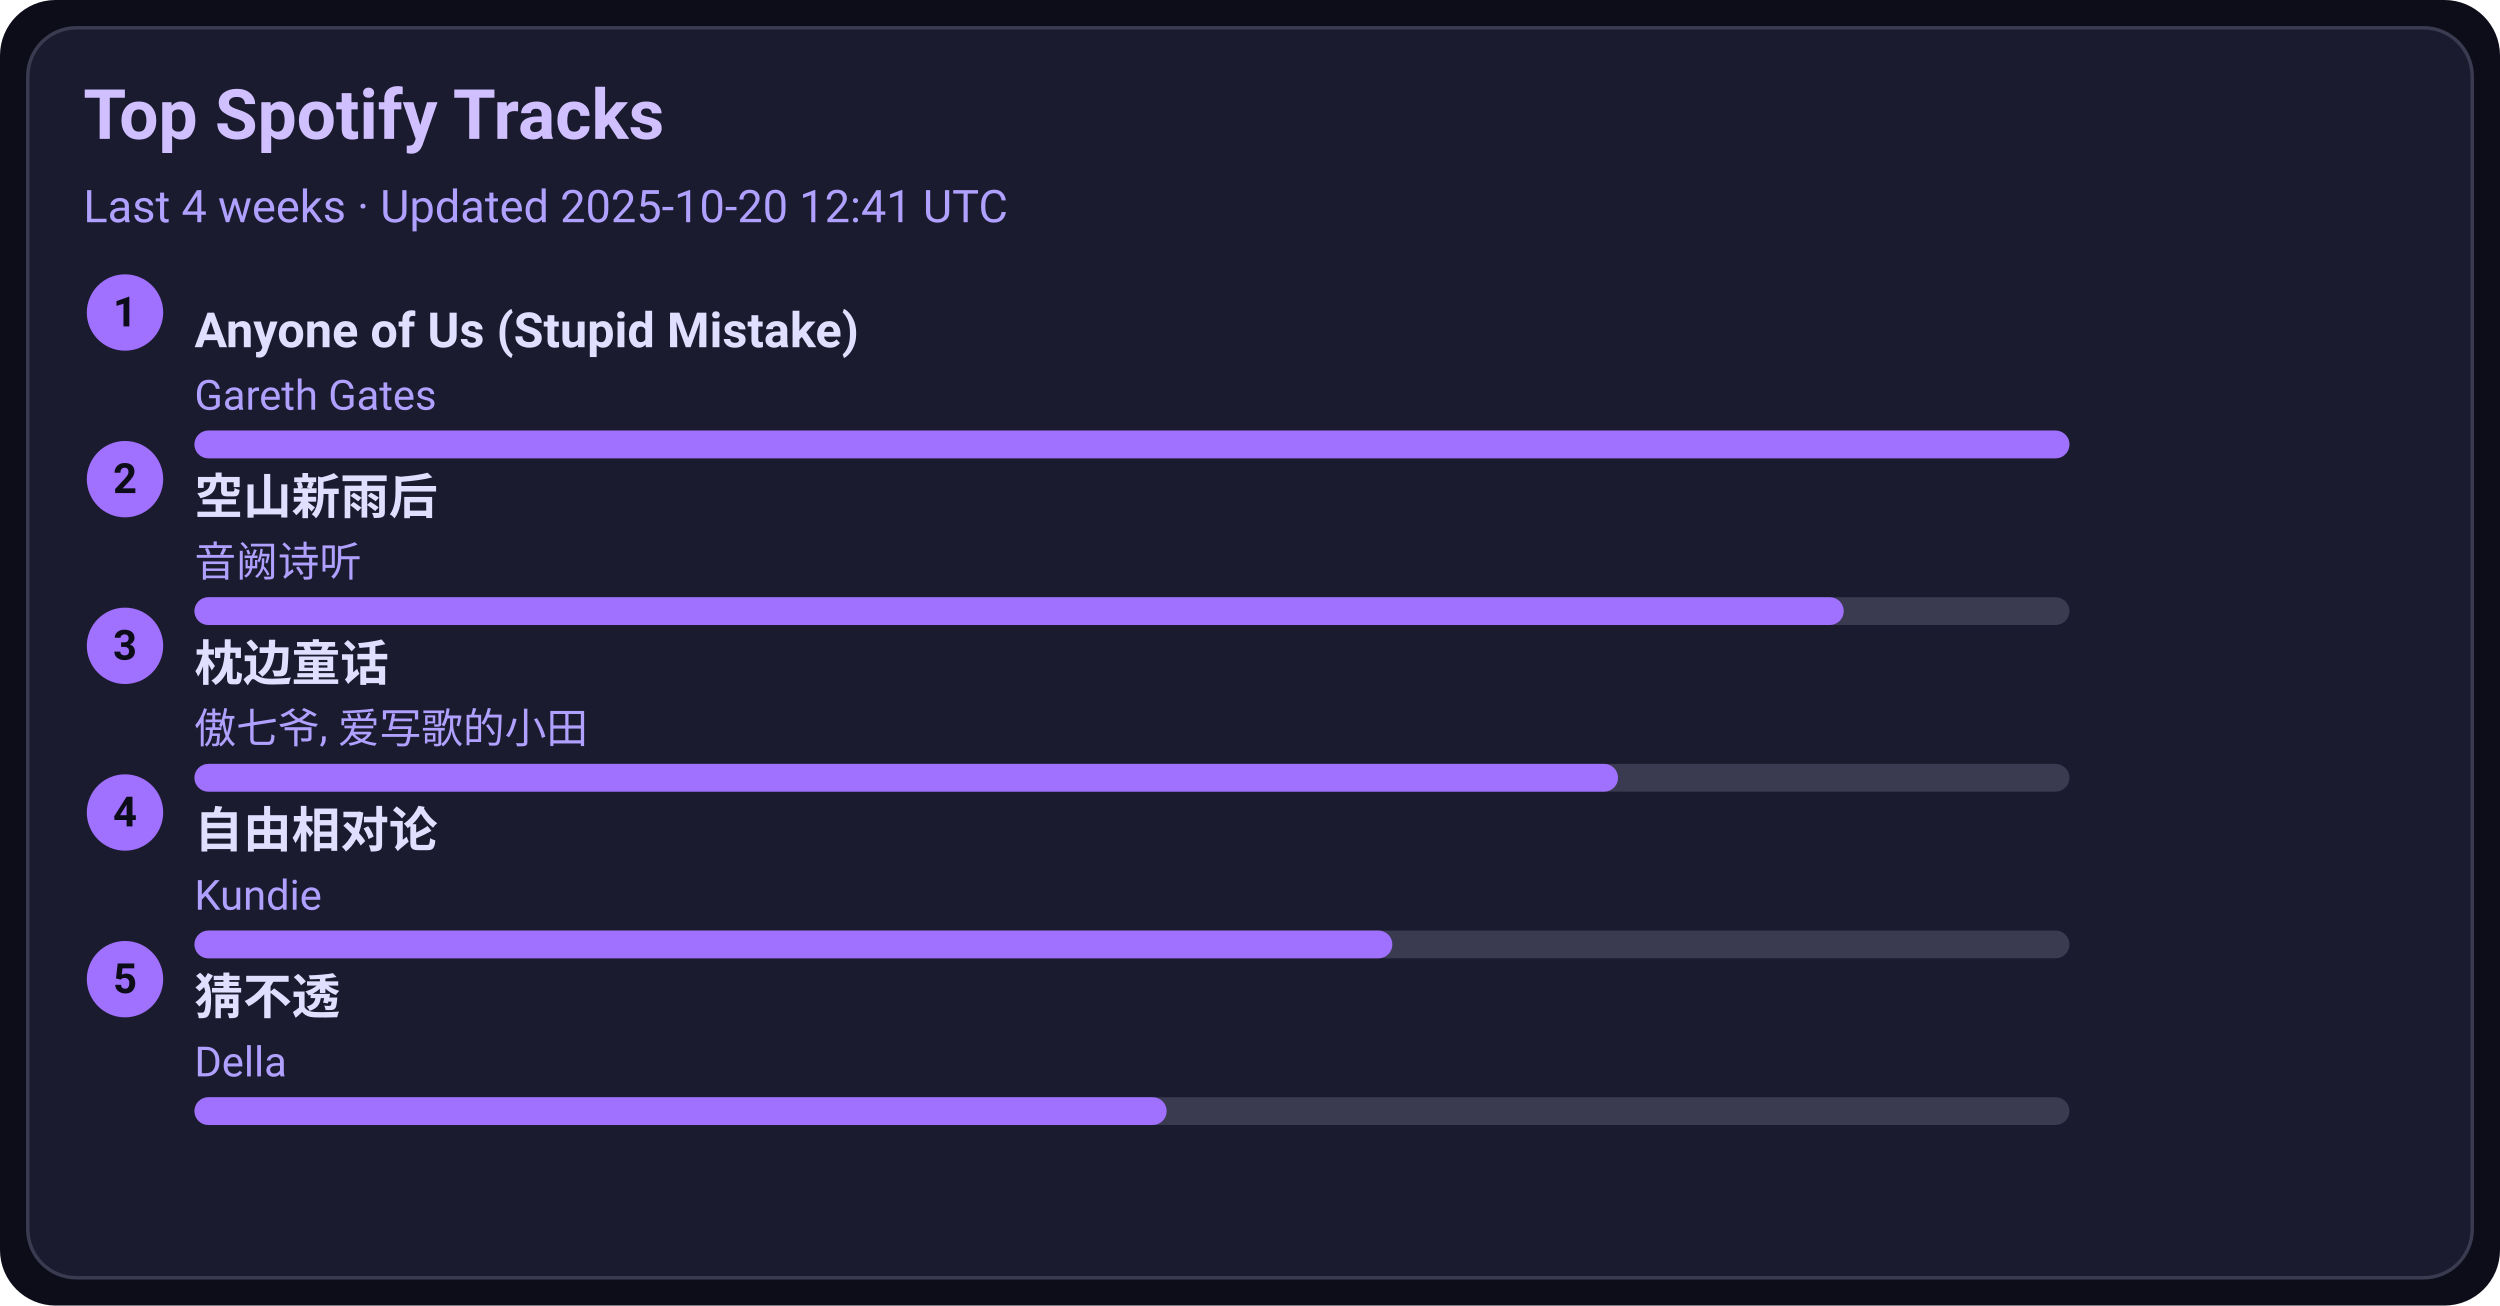
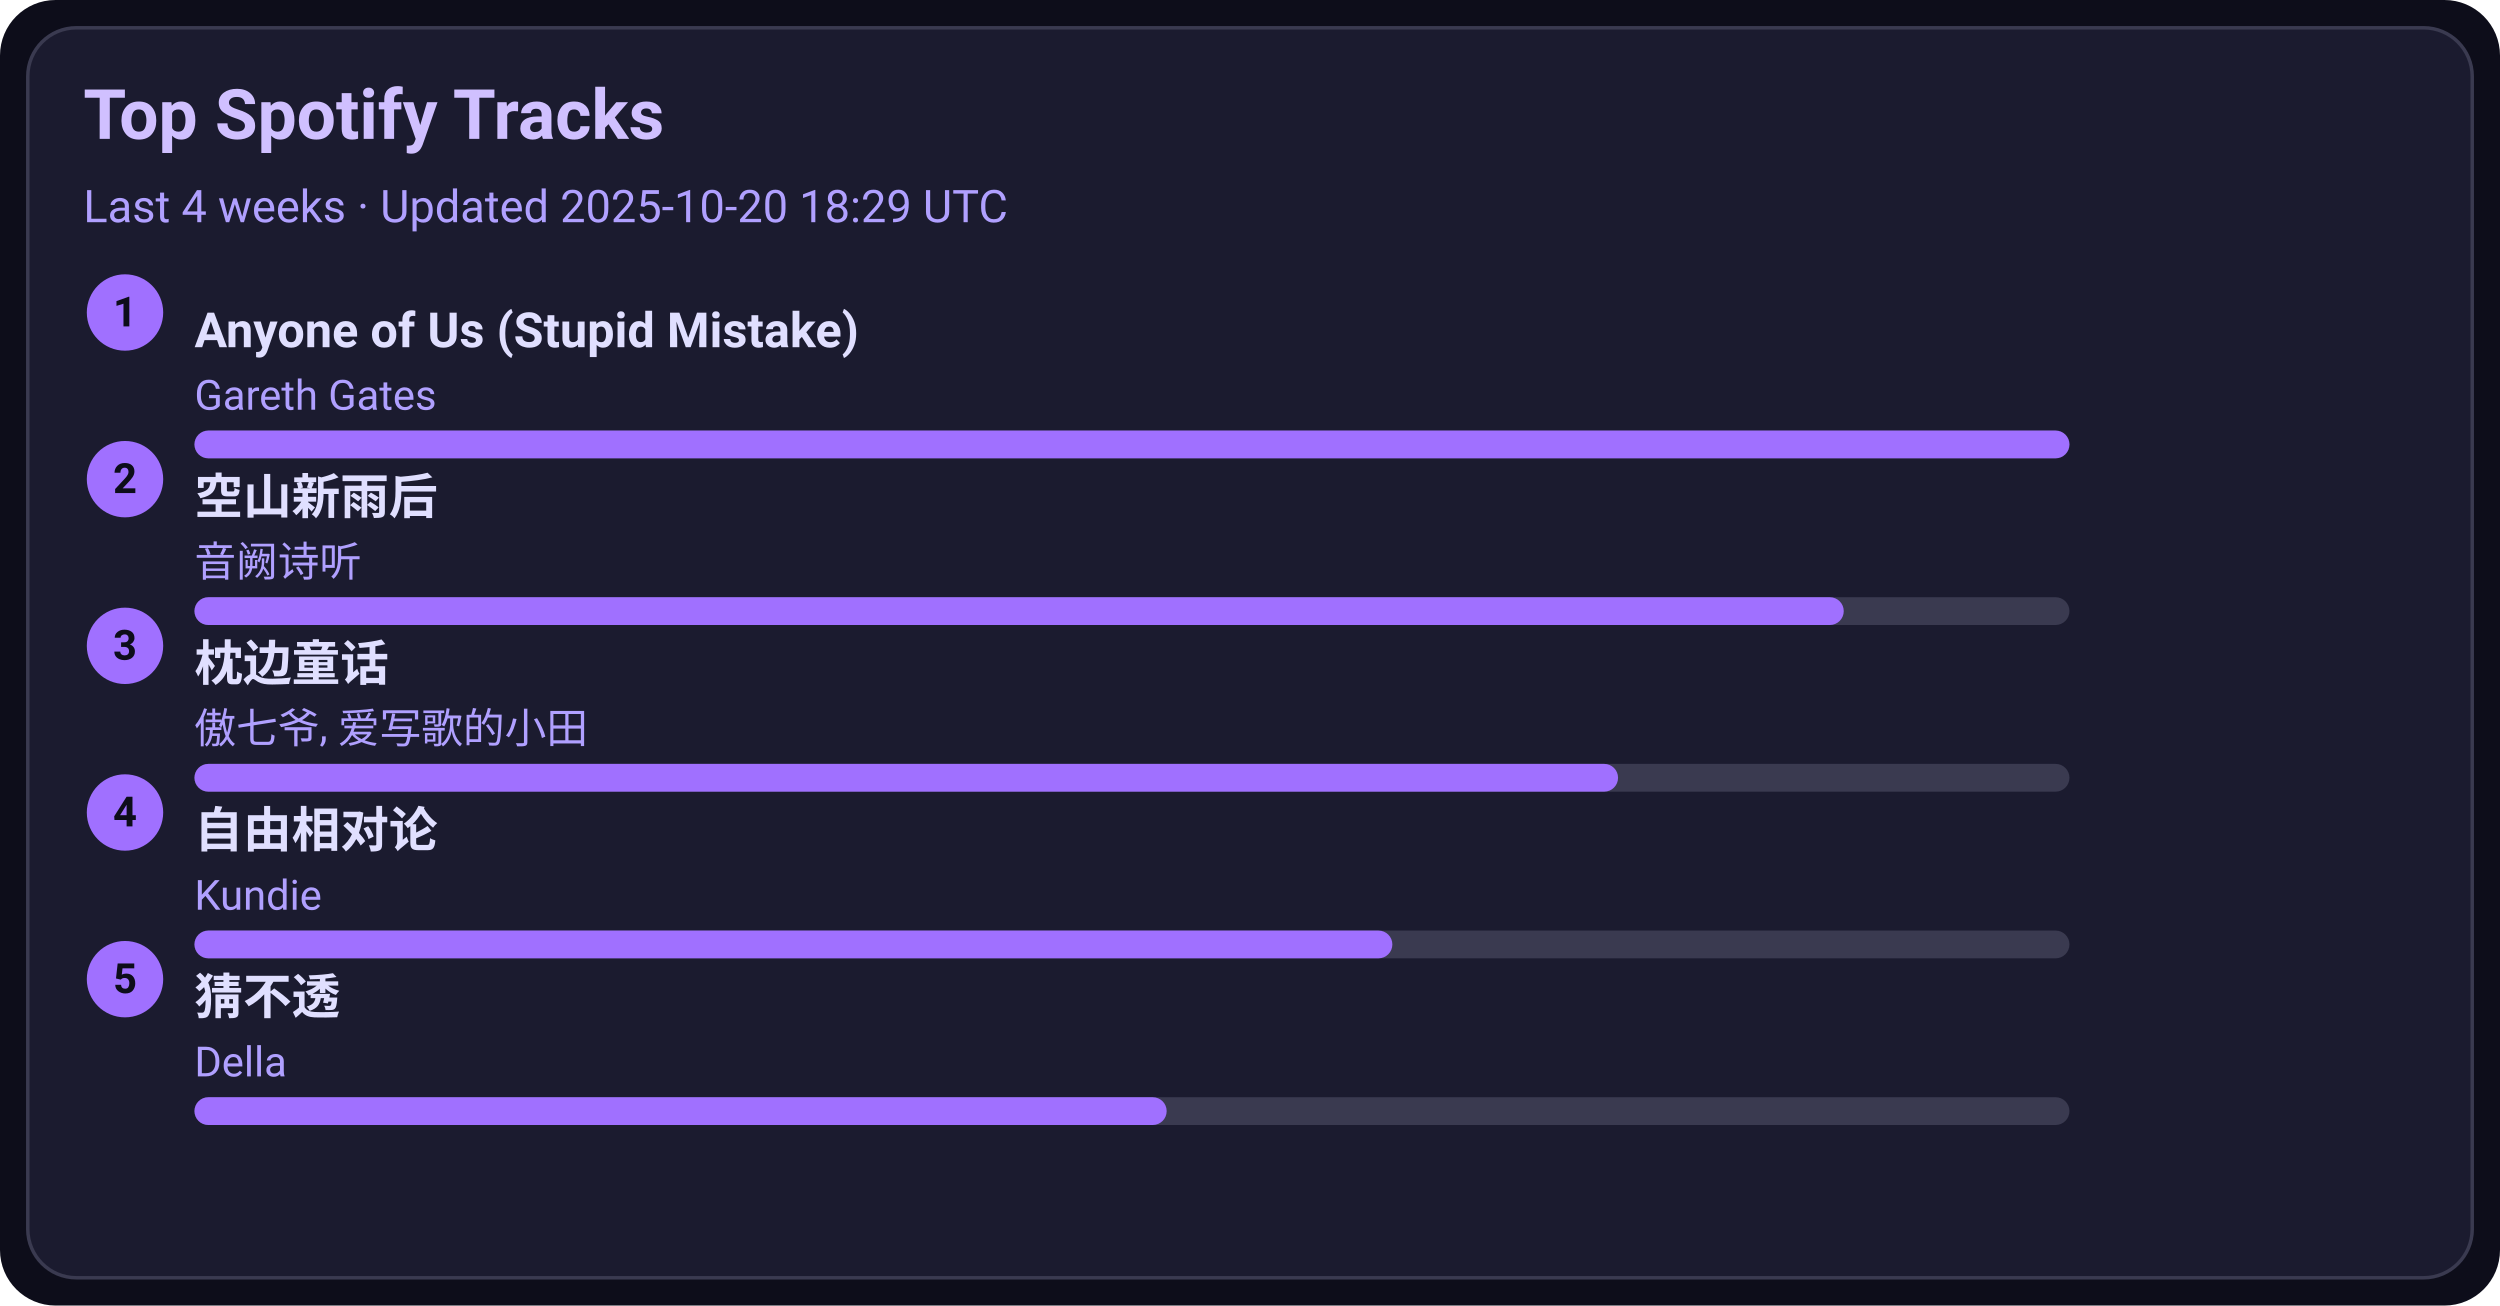
<svg xmlns="http://www.w3.org/2000/svg" width="720" height="376" viewBox="0 0 720 376">
  <style>text{font-family:-apple-system,BlinkMacSystemFont,Segoe UI,Roboto,Ubuntu,Helvetica Neue,Arial,Noto Sans,sans-serif}</style>
  <rect width="720" height="376" rx="16" fill="#0d0d1a" />
  <rect x="8" y="8" width="704" height="360" rx="14" fill="#1b1b2f" stroke="#3a3a50" />
  <text x="24" y="40" font-size="20" fill="#d0c0ff" font-weight="600">Top Spotify Tracks</text>
-   <text x="24" y="64" font-size="13" fill="#b0a0ff">Last 4 weeks · Updated 2025-10-20 12:41 UTC</text>
+   <text x="24" y="64" font-size="13" fill="#b0a0ff">Last 4 weeks · Updated 2025-10-20 18:29 UTC</text>
  <circle cx="36" cy="90" r="11" fill="#a070ff" />
  <text x="36" y="94" text-anchor="middle" font-size="12" fill="#0d0d1a" font-weight="700">1</text>
  <a href="https://open.spotify.com/track/7KZo8AI9F3Vnn3FXEYBL9f" target="_blank" rel="noopener noreferrer">
    <text x="56" y="100" font-size="14" fill="#e0dfff" font-weight="600">Anyone of Us (Stupid Mistake)</text>
  </a>
  <text x="56" y="118" font-size="12" fill="#b0a0ff">Gareth Gates</text>
  <rect x="56" y="124" width="540" height="8" rx="4" fill="#3a3a50" />
  <rect x="56" y="124" width="540" height="8" rx="4" fill="#a070ff" />
  <circle cx="36" cy="138" r="11" fill="#a070ff" />
  <text x="36" y="142" text-anchor="middle" font-size="12" fill="#0d0d1a" font-weight="700">2</text>
  <a href="https://open.spotify.com/track/7c1D58U8AIVOGlYzh5U6sk" target="_blank" rel="noopener noreferrer">
    <text x="56" y="148" font-size="14" fill="#e0dfff" font-weight="600">空山新雨后</text>
  </a>
  <text x="56" y="166" font-size="12" fill="#b0a0ff">音阙诗听</text>
  <rect x="56" y="172" width="540" height="8" rx="4" fill="#3a3a50" />
  <rect x="56" y="172" width="475" height="8" rx="4" fill="#a070ff" />
  <circle cx="36" cy="186" r="11" fill="#a070ff" />
  <text x="36" y="190" text-anchor="middle" font-size="12" fill="#0d0d1a" font-weight="700">3</text>
  <a href="https://open.spotify.com/track/3I8tlHNA9NM8dL0B23xGIY" target="_blank" rel="noopener noreferrer">
    <text x="56" y="196" font-size="14" fill="#e0dfff" font-weight="600">枕边童话</text>
  </a>
  <text x="56" y="214" font-size="12" fill="#b0a0ff">傲七爷, 爱写歌的小田</text>
  <rect x="56" y="220" width="540" height="8" rx="4" fill="#3a3a50" />
  <rect x="56" y="220" width="410" height="8" rx="4" fill="#a070ff" />
  <circle cx="36" cy="234" r="11" fill="#a070ff" />
  <text x="36" y="238" text-anchor="middle" font-size="12" fill="#0d0d1a" font-weight="700">4</text>
  <a href="https://open.spotify.com/track/1np2B0M4TkyE1xgpjG4dJn" target="_blank" rel="noopener noreferrer">
    <text x="56" y="244" font-size="14" fill="#e0dfff" font-weight="600">自由相对论</text>
  </a>
  <text x="56" y="262" font-size="12" fill="#b0a0ff">Kundie</text>
  <rect x="56" y="268" width="540" height="8" rx="4" fill="#3a3a50" />
  <rect x="56" y="268" width="345" height="8" rx="4" fill="#a070ff" />
  <circle cx="36" cy="282" r="11" fill="#a070ff" />
  <text x="36" y="286" text-anchor="middle" font-size="12" fill="#0d0d1a" font-weight="700">5</text>
  <a href="https://open.spotify.com/track/5FGzM47D9MUa0y7qb2D0Ix" target="_blank" rel="noopener noreferrer">
    <text x="56" y="292" font-size="14" fill="#e0dfff" font-weight="600">猜不透</text>
  </a>
  <text x="56" y="310" font-size="12" fill="#b0a0ff">Della</text>
  <rect x="56" y="316" width="540" height="8" rx="4" fill="#3a3a50" />
  <rect x="56" y="316" width="280" height="8" rx="4" fill="#a070ff" />
</svg>
